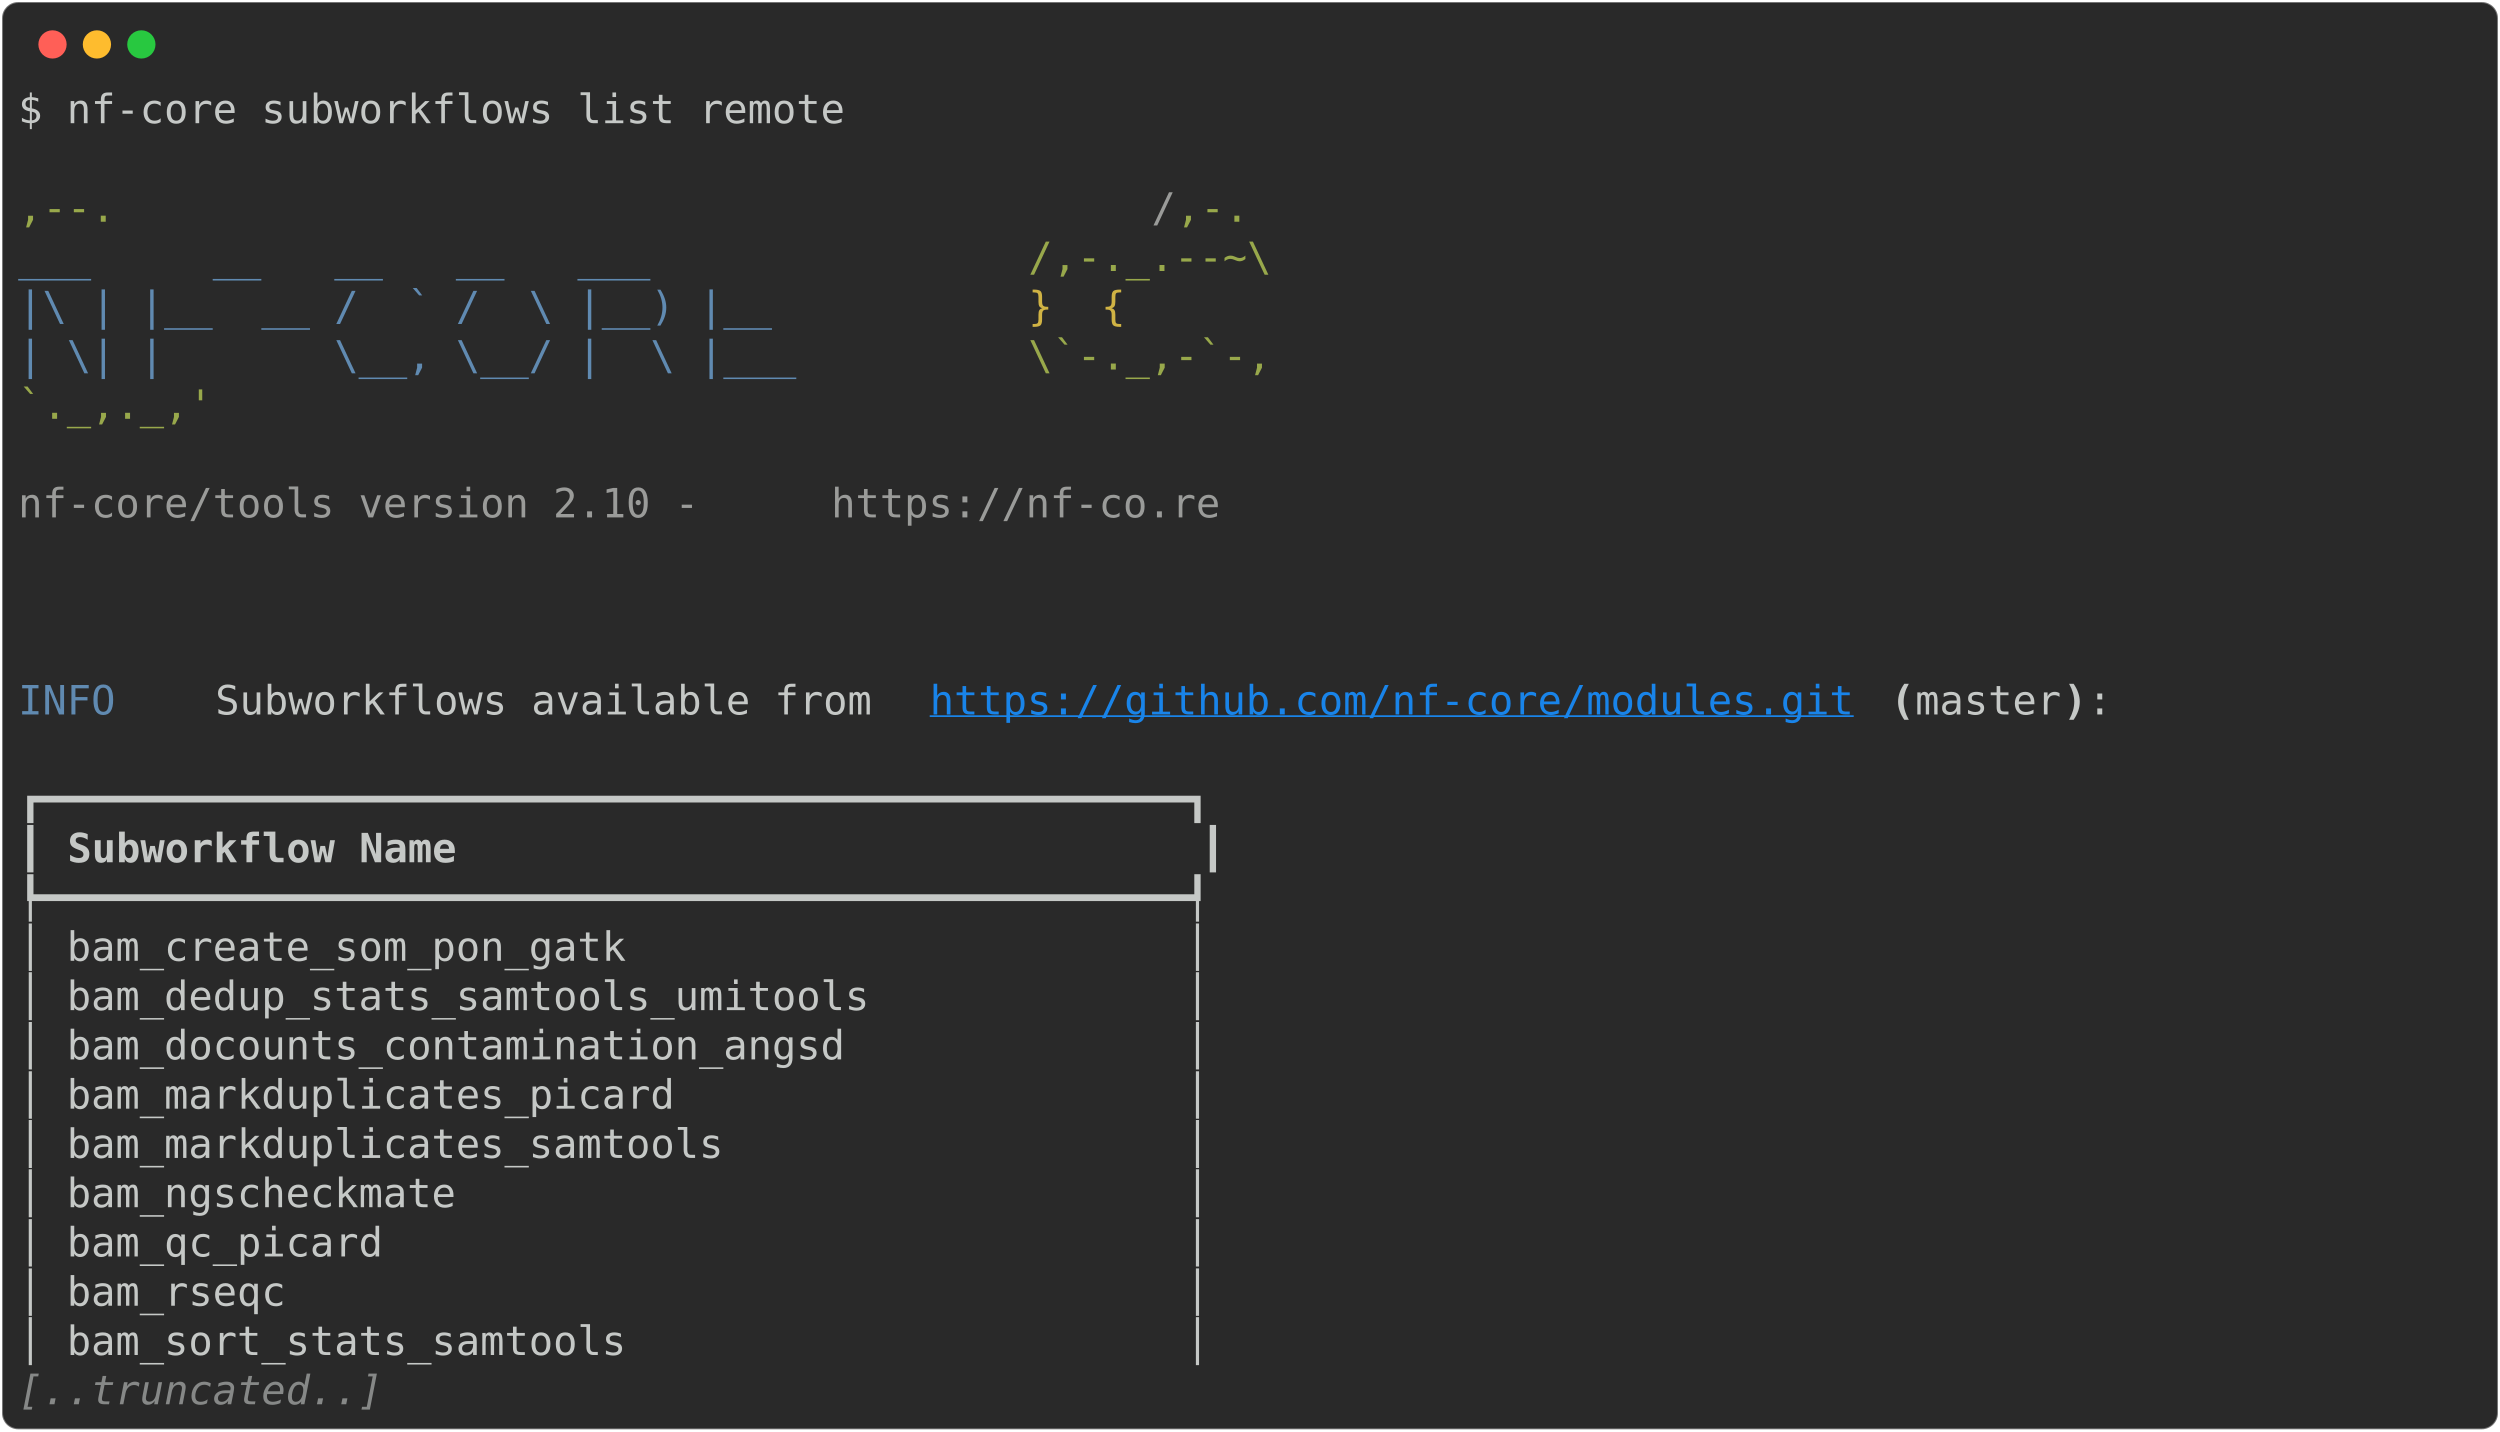
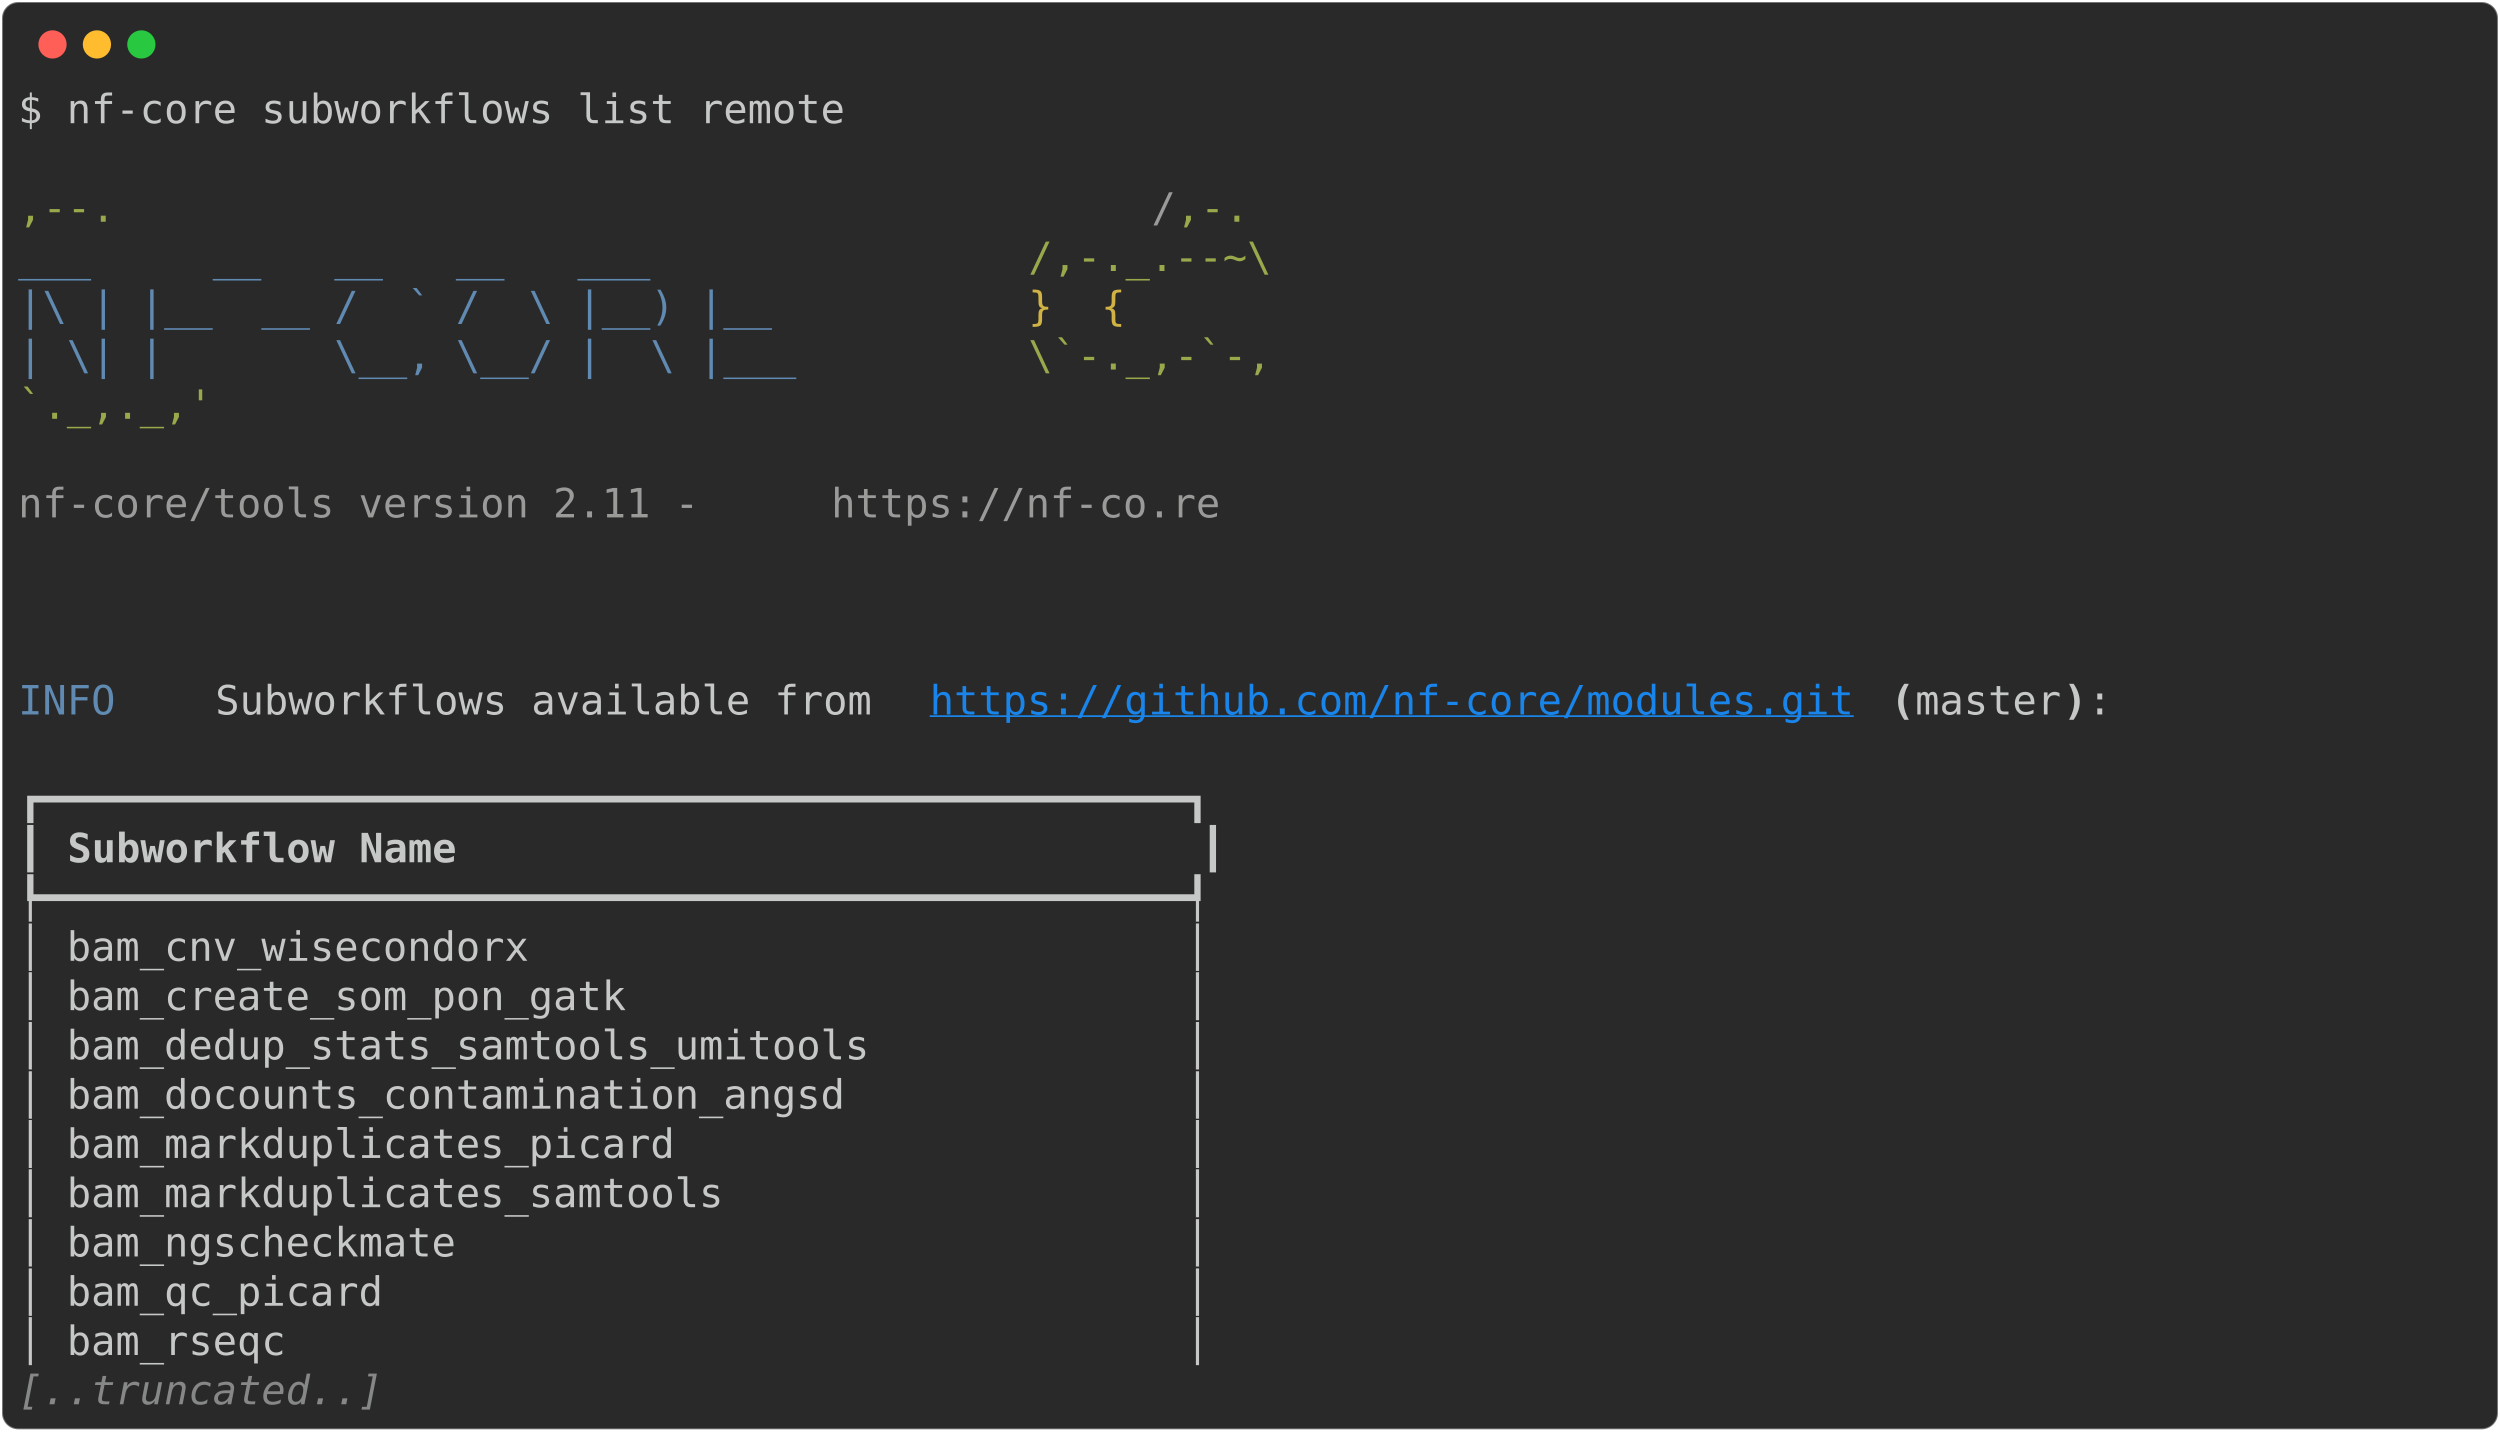
<svg xmlns="http://www.w3.org/2000/svg" class="rich-terminal" viewBox="0 0 1238 708.8">
  <style>

    @font-face {
        font-family: "Fira Code";
        src: local("FiraCode-Regular"),
                url("https://cdnjs.cloudflare.com/ajax/libs/firacode/6.2.0/woff2/FiraCode-Regular.woff2") format("woff2"),
                url("https://cdnjs.cloudflare.com/ajax/libs/firacode/6.2.0/woff/FiraCode-Regular.woff") format("woff");
        font-style: normal;
        font-weight: 400;
    }
    @font-face {
        font-family: "Fira Code";
        src: local("FiraCode-Bold"),
                url("https://cdnjs.cloudflare.com/ajax/libs/firacode/6.2.0/woff2/FiraCode-Bold.woff2") format("woff2"),
                url("https://cdnjs.cloudflare.com/ajax/libs/firacode/6.2.0/woff/FiraCode-Bold.woff") format("woff");
        font-style: bold;
        font-weight: 700;
    }

-     .terminal-929385462-matrix {
+     .terminal-2778221227-matrix {
        font-family: Fira Code, monospace;
        font-size: 20px;
        line-height: 24.4px;
        font-variant-east-asian: full-width;
    }

-     .terminal-929385462-title {
+     .terminal-2778221227-title {
        font-size: 18px;
        font-weight: bold;
        font-family: arial;
    }

-     .terminal-929385462-r1 { fill: #c5c8c6 }
- .terminal-929385462-r2 { fill: #98a84b }
- .terminal-929385462-r3 { fill: #9a9b99 }
- .terminal-929385462-r4 { fill: #608ab1 }
- .terminal-929385462-r5 { fill: #d0b344 }
- .terminal-929385462-r6 { fill: #1984e9;text-decoration: underline; }
- .terminal-929385462-r7 { fill: #c5c8c6;font-weight: bold }
- .terminal-929385462-r8 { fill: #868887;font-style: italic; }
+     .terminal-2778221227-r1 { fill: #c5c8c6 }
+ .terminal-2778221227-r2 { fill: #98a84b }
+ .terminal-2778221227-r3 { fill: #9a9b99 }
+ .terminal-2778221227-r4 { fill: #608ab1 }
+ .terminal-2778221227-r5 { fill: #d0b344 }
+ .terminal-2778221227-r6 { fill: #1984e9;text-decoration: underline; }
+ .terminal-2778221227-r7 { fill: #c5c8c6;font-weight: bold }
+ .terminal-2778221227-r8 { fill: #868887;font-style: italic; }
    </style>
  <defs>
-     <clipPath id="terminal-929385462-clip-terminal">
+     <clipPath id="terminal-2778221227-clip-terminal">
      <rect x="0" y="0" width="1219.0" height="657.8" />
    </clipPath>
-     <clipPath id="terminal-929385462-line-0">
+     <clipPath id="terminal-2778221227-line-0">
      <rect x="0" y="1.5" width="1220" height="24.65" />
    </clipPath>
-     <clipPath id="terminal-929385462-line-1">
+     <clipPath id="terminal-2778221227-line-1">
      <rect x="0" y="25.9" width="1220" height="24.65" />
    </clipPath>
-     <clipPath id="terminal-929385462-line-2">
+     <clipPath id="terminal-2778221227-line-2">
      <rect x="0" y="50.3" width="1220" height="24.65" />
    </clipPath>
-     <clipPath id="terminal-929385462-line-3">
+     <clipPath id="terminal-2778221227-line-3">
      <rect x="0" y="74.7" width="1220" height="24.65" />
    </clipPath>
-     <clipPath id="terminal-929385462-line-4">
+     <clipPath id="terminal-2778221227-line-4">
      <rect x="0" y="99.1" width="1220" height="24.65" />
    </clipPath>
-     <clipPath id="terminal-929385462-line-5">
+     <clipPath id="terminal-2778221227-line-5">
      <rect x="0" y="123.5" width="1220" height="24.65" />
    </clipPath>
-     <clipPath id="terminal-929385462-line-6">
+     <clipPath id="terminal-2778221227-line-6">
      <rect x="0" y="147.9" width="1220" height="24.65" />
    </clipPath>
-     <clipPath id="terminal-929385462-line-7">
+     <clipPath id="terminal-2778221227-line-7">
      <rect x="0" y="172.3" width="1220" height="24.65" />
    </clipPath>
-     <clipPath id="terminal-929385462-line-8">
+     <clipPath id="terminal-2778221227-line-8">
      <rect x="0" y="196.7" width="1220" height="24.65" />
    </clipPath>
-     <clipPath id="terminal-929385462-line-9">
+     <clipPath id="terminal-2778221227-line-9">
      <rect x="0" y="221.1" width="1220" height="24.65" />
    </clipPath>
-     <clipPath id="terminal-929385462-line-10">
+     <clipPath id="terminal-2778221227-line-10">
      <rect x="0" y="245.5" width="1220" height="24.65" />
    </clipPath>
-     <clipPath id="terminal-929385462-line-11">
+     <clipPath id="terminal-2778221227-line-11">
      <rect x="0" y="269.9" width="1220" height="24.65" />
    </clipPath>
-     <clipPath id="terminal-929385462-line-12">
+     <clipPath id="terminal-2778221227-line-12">
      <rect x="0" y="294.3" width="1220" height="24.65" />
    </clipPath>
-     <clipPath id="terminal-929385462-line-13">
+     <clipPath id="terminal-2778221227-line-13">
      <rect x="0" y="318.7" width="1220" height="24.65" />
    </clipPath>
-     <clipPath id="terminal-929385462-line-14">
+     <clipPath id="terminal-2778221227-line-14">
      <rect x="0" y="343.1" width="1220" height="24.65" />
    </clipPath>
-     <clipPath id="terminal-929385462-line-15">
+     <clipPath id="terminal-2778221227-line-15">
      <rect x="0" y="367.5" width="1220" height="24.65" />
    </clipPath>
-     <clipPath id="terminal-929385462-line-16">
+     <clipPath id="terminal-2778221227-line-16">
      <rect x="0" y="391.9" width="1220" height="24.65" />
    </clipPath>
-     <clipPath id="terminal-929385462-line-17">
+     <clipPath id="terminal-2778221227-line-17">
      <rect x="0" y="416.3" width="1220" height="24.65" />
    </clipPath>
-     <clipPath id="terminal-929385462-line-18">
+     <clipPath id="terminal-2778221227-line-18">
      <rect x="0" y="440.7" width="1220" height="24.65" />
    </clipPath>
-     <clipPath id="terminal-929385462-line-19">
+     <clipPath id="terminal-2778221227-line-19">
      <rect x="0" y="465.1" width="1220" height="24.65" />
    </clipPath>
-     <clipPath id="terminal-929385462-line-20">
+     <clipPath id="terminal-2778221227-line-20">
      <rect x="0" y="489.5" width="1220" height="24.65" />
    </clipPath>
-     <clipPath id="terminal-929385462-line-21">
+     <clipPath id="terminal-2778221227-line-21">
      <rect x="0" y="513.9" width="1220" height="24.65" />
    </clipPath>
-     <clipPath id="terminal-929385462-line-22">
+     <clipPath id="terminal-2778221227-line-22">
      <rect x="0" y="538.3" width="1220" height="24.65" />
    </clipPath>
-     <clipPath id="terminal-929385462-line-23">
+     <clipPath id="terminal-2778221227-line-23">
      <rect x="0" y="562.7" width="1220" height="24.65" />
    </clipPath>
-     <clipPath id="terminal-929385462-line-24">
+     <clipPath id="terminal-2778221227-line-24">
      <rect x="0" y="587.1" width="1220" height="24.65" />
    </clipPath>
-     <clipPath id="terminal-929385462-line-25">
+     <clipPath id="terminal-2778221227-line-25">
      <rect x="0" y="611.5" width="1220" height="24.65" />
    </clipPath>
  </defs>
  <rect fill="#292929" stroke="rgba(255,255,255,0.35)" stroke-width="1" x="1" y="1" width="1236" height="706.8" rx="8" />
  <g transform="translate(26,22)">
    <circle cx="0" cy="0" r="7" fill="#ff5f57" />
    <circle cx="22" cy="0" r="7" fill="#febc2e" />
    <circle cx="44" cy="0" r="7" fill="#28c840" />
  </g>
-   <g transform="translate(9, 41)" clip-path="url(#terminal-929385462-clip-terminal)">
-     <g class="terminal-929385462-matrix">
-       <text class="terminal-929385462-r1" x="0" y="20" textLength="414.8" clip-path="url(#terminal-929385462-line-0)">$ nf-core subworkflows list remote</text>
-       <text class="terminal-929385462-r1" x="1220" y="20" textLength="12.2" clip-path="url(#terminal-929385462-line-0)">
- </text>
-       <text class="terminal-929385462-r1" x="1220" y="44.4" textLength="12.2" clip-path="url(#terminal-929385462-line-1)">
- </text>
-       <text class="terminal-929385462-r2" x="0" y="68.8" textLength="561.2" clip-path="url(#terminal-929385462-line-2)">                                          ,--.</text>
-       <text class="terminal-929385462-r3" x="561.2" y="68.8" textLength="12.2" clip-path="url(#terminal-929385462-line-2)">/</text>
-       <text class="terminal-929385462-r2" x="573.4" y="68.8" textLength="36.6" clip-path="url(#terminal-929385462-line-2)">,-.</text>
-       <text class="terminal-929385462-r1" x="1220" y="68.8" textLength="12.2" clip-path="url(#terminal-929385462-line-2)">
- </text>
-       <text class="terminal-929385462-r4" x="0" y="93.2" textLength="500.2" clip-path="url(#terminal-929385462-line-3)">          ___     __   __   __   ___     </text>
-       <text class="terminal-929385462-r2" x="500.2" y="93.2" textLength="122" clip-path="url(#terminal-929385462-line-3)">/,-._.--~\</text>
-       <text class="terminal-929385462-r1" x="1220" y="93.2" textLength="12.2" clip-path="url(#terminal-929385462-line-3)">
- </text>
-       <text class="terminal-929385462-r4" x="0" y="117.6" textLength="500.2" clip-path="url(#terminal-929385462-line-4)">    |\ | |__  __ /  ` /  \ |__) |__      </text>
-       <text class="terminal-929385462-r5" x="500.2" y="117.6" textLength="85.4" clip-path="url(#terminal-929385462-line-4)">   }  {</text>
-       <text class="terminal-929385462-r1" x="1220" y="117.6" textLength="12.2" clip-path="url(#terminal-929385462-line-4)">
- </text>
-       <text class="terminal-929385462-r4" x="0" y="142" textLength="500.2" clip-path="url(#terminal-929385462-line-5)">    | \| |       \__, \__/ |  \ |___     </text>
-       <text class="terminal-929385462-r2" x="500.2" y="142" textLength="122" clip-path="url(#terminal-929385462-line-5)">\`-._,-`-,</text>
-       <text class="terminal-929385462-r1" x="1220" y="142" textLength="12.2" clip-path="url(#terminal-929385462-line-5)">
- </text>
-       <text class="terminal-929385462-r2" x="0" y="166.4" textLength="610" clip-path="url(#terminal-929385462-line-6)">                                          `._,._,'</text>
-       <text class="terminal-929385462-r1" x="1220" y="166.4" textLength="12.2" clip-path="url(#terminal-929385462-line-6)">
- </text>
-       <text class="terminal-929385462-r1" x="1220" y="190.8" textLength="12.2" clip-path="url(#terminal-929385462-line-7)">
- </text>
-       <text class="terminal-929385462-r3" x="0" y="215.2" textLength="402.6" clip-path="url(#terminal-929385462-line-8)">    nf-core/tools version 2.10 - </text>
-       <text class="terminal-929385462-r3" x="402.6" y="215.2" textLength="195.2" clip-path="url(#terminal-929385462-line-8)">https://nf-co.re</text>
-       <text class="terminal-929385462-r1" x="1220" y="215.2" textLength="12.2" clip-path="url(#terminal-929385462-line-8)">
- </text>
-       <text class="terminal-929385462-r1" x="1220" y="239.6" textLength="12.2" clip-path="url(#terminal-929385462-line-9)">
- </text>
-       <text class="terminal-929385462-r1" x="1220" y="264" textLength="12.2" clip-path="url(#terminal-929385462-line-10)">
- </text>
-       <text class="terminal-929385462-r1" x="1220" y="288.4" textLength="12.2" clip-path="url(#terminal-929385462-line-11)">
- </text>
-       <text class="terminal-929385462-r4" x="0" y="312.8" textLength="97.6" clip-path="url(#terminal-929385462-line-12)">INFO    </text>
-       <text class="terminal-929385462-r1" x="97.6" y="312.8" textLength="353.8" clip-path="url(#terminal-929385462-line-12)"> Subworkflows available from </text>
-       <text class="terminal-929385462-r6" x="451.4" y="312.8" textLength="463.6" clip-path="url(#terminal-929385462-line-12)">https://github.com/nf-core/modules.git</text>
-       <text class="terminal-929385462-r7" x="927.2" y="312.8" textLength="12.2" clip-path="url(#terminal-929385462-line-12)">(</text>
-       <text class="terminal-929385462-r1" x="939.4" y="312.8" textLength="73.2" clip-path="url(#terminal-929385462-line-12)">master</text>
-       <text class="terminal-929385462-r7" x="1012.6" y="312.8" textLength="12.2" clip-path="url(#terminal-929385462-line-12)">)</text>
-       <text class="terminal-929385462-r1" x="1024.8" y="312.8" textLength="195.2" clip-path="url(#terminal-929385462-line-12)">:               </text>
-       <text class="terminal-929385462-r1" x="1220" y="312.8" textLength="12.2" clip-path="url(#terminal-929385462-line-12)">
- </text>
-       <text class="terminal-929385462-r1" x="1220" y="337.2" textLength="12.2" clip-path="url(#terminal-929385462-line-13)">
- </text>
-       <text class="terminal-929385462-r1" x="0" y="361.6" textLength="597.8" clip-path="url(#terminal-929385462-line-14)">┏━━━━━━━━━━━━━━━━━━━━━━━━━━━━━━━━━━━━━━━━━━━━━━━┓</text>
-       <text class="terminal-929385462-r1" x="1220" y="361.6" textLength="12.2" clip-path="url(#terminal-929385462-line-14)">
- </text>
-       <text class="terminal-929385462-r1" x="0" y="386" textLength="12.2" clip-path="url(#terminal-929385462-line-15)">┃</text>
-       <text class="terminal-929385462-r7" x="24.4" y="386" textLength="549" clip-path="url(#terminal-929385462-line-15)">Subworkflow Name                             </text>
-       <text class="terminal-929385462-r1" x="585.6" y="386" textLength="12.2" clip-path="url(#terminal-929385462-line-15)">┃</text>
-       <text class="terminal-929385462-r1" x="1220" y="386" textLength="12.2" clip-path="url(#terminal-929385462-line-15)">
- </text>
-       <text class="terminal-929385462-r1" x="0" y="410.4" textLength="597.8" clip-path="url(#terminal-929385462-line-16)">┡━━━━━━━━━━━━━━━━━━━━━━━━━━━━━━━━━━━━━━━━━━━━━━━┩</text>
-       <text class="terminal-929385462-r1" x="1220" y="410.4" textLength="12.2" clip-path="url(#terminal-929385462-line-16)">
- </text>
-       <text class="terminal-929385462-r1" x="0" y="434.8" textLength="597.8" clip-path="url(#terminal-929385462-line-17)">│ bam_create_som_pon_gatk                       │</text>
-       <text class="terminal-929385462-r1" x="1220" y="434.8" textLength="12.2" clip-path="url(#terminal-929385462-line-17)">
- </text>
-       <text class="terminal-929385462-r1" x="0" y="459.2" textLength="597.8" clip-path="url(#terminal-929385462-line-18)">│ bam_dedup_stats_samtools_umitools             │</text>
-       <text class="terminal-929385462-r1" x="1220" y="459.2" textLength="12.2" clip-path="url(#terminal-929385462-line-18)">
- </text>
-       <text class="terminal-929385462-r1" x="0" y="483.6" textLength="597.8" clip-path="url(#terminal-929385462-line-19)">│ bam_docounts_contamination_angsd              │</text>
-       <text class="terminal-929385462-r1" x="1220" y="483.6" textLength="12.2" clip-path="url(#terminal-929385462-line-19)">
- </text>
-       <text class="terminal-929385462-r1" x="0" y="508" textLength="597.8" clip-path="url(#terminal-929385462-line-20)">│ bam_markduplicates_picard                     │</text>
-       <text class="terminal-929385462-r1" x="1220" y="508" textLength="12.2" clip-path="url(#terminal-929385462-line-20)">
- </text>
-       <text class="terminal-929385462-r1" x="0" y="532.4" textLength="597.8" clip-path="url(#terminal-929385462-line-21)">│ bam_markduplicates_samtools                   │</text>
-       <text class="terminal-929385462-r1" x="1220" y="532.4" textLength="12.2" clip-path="url(#terminal-929385462-line-21)">
- </text>
-       <text class="terminal-929385462-r1" x="0" y="556.8" textLength="597.8" clip-path="url(#terminal-929385462-line-22)">│ bam_ngscheckmate                              │</text>
-       <text class="terminal-929385462-r1" x="1220" y="556.8" textLength="12.2" clip-path="url(#terminal-929385462-line-22)">
- </text>
-       <text class="terminal-929385462-r1" x="0" y="581.2" textLength="597.8" clip-path="url(#terminal-929385462-line-23)">│ bam_qc_picard                                 │</text>
-       <text class="terminal-929385462-r1" x="1220" y="581.2" textLength="12.2" clip-path="url(#terminal-929385462-line-23)">
- </text>
-       <text class="terminal-929385462-r1" x="0" y="605.6" textLength="597.8" clip-path="url(#terminal-929385462-line-24)">│ bam_rseqc                                     │</text>
-       <text class="terminal-929385462-r1" x="1220" y="605.6" textLength="12.2" clip-path="url(#terminal-929385462-line-24)">
- </text>
-       <text class="terminal-929385462-r1" x="0" y="630" textLength="597.8" clip-path="url(#terminal-929385462-line-25)">│ bam_sort_stats_samtools                       │</text>
-       <text class="terminal-929385462-r1" x="1220" y="630" textLength="12.2" clip-path="url(#terminal-929385462-line-25)">
- </text>
-       <text class="terminal-929385462-r8" x="0" y="654.4" textLength="183" clip-path="url(#terminal-929385462-line-26)">[..truncated..]</text>
-       <text class="terminal-929385462-r1" x="1220" y="654.4" textLength="12.2" clip-path="url(#terminal-929385462-line-26)">
+   <g transform="translate(9, 41)" clip-path="url(#terminal-2778221227-clip-terminal)">
+     <g class="terminal-2778221227-matrix">
+       <text class="terminal-2778221227-r1" x="0" y="20" textLength="414.8" clip-path="url(#terminal-2778221227-line-0)">$ nf-core subworkflows list remote</text>
+       <text class="terminal-2778221227-r1" x="1220" y="20" textLength="12.2" clip-path="url(#terminal-2778221227-line-0)">
+ </text>
+       <text class="terminal-2778221227-r1" x="1220" y="44.4" textLength="12.2" clip-path="url(#terminal-2778221227-line-1)">
+ </text>
+       <text class="terminal-2778221227-r2" x="0" y="68.8" textLength="561.2" clip-path="url(#terminal-2778221227-line-2)">                                          ,--.</text>
+       <text class="terminal-2778221227-r3" x="561.2" y="68.8" textLength="12.2" clip-path="url(#terminal-2778221227-line-2)">/</text>
+       <text class="terminal-2778221227-r2" x="573.4" y="68.8" textLength="36.6" clip-path="url(#terminal-2778221227-line-2)">,-.</text>
+       <text class="terminal-2778221227-r1" x="1220" y="68.8" textLength="12.2" clip-path="url(#terminal-2778221227-line-2)">
+ </text>
+       <text class="terminal-2778221227-r4" x="0" y="93.2" textLength="500.2" clip-path="url(#terminal-2778221227-line-3)">          ___     __   __   __   ___     </text>
+       <text class="terminal-2778221227-r2" x="500.2" y="93.2" textLength="122" clip-path="url(#terminal-2778221227-line-3)">/,-._.--~\</text>
+       <text class="terminal-2778221227-r1" x="1220" y="93.2" textLength="12.2" clip-path="url(#terminal-2778221227-line-3)">
+ </text>
+       <text class="terminal-2778221227-r4" x="0" y="117.6" textLength="500.2" clip-path="url(#terminal-2778221227-line-4)">    |\ | |__  __ /  ` /  \ |__) |__      </text>
+       <text class="terminal-2778221227-r5" x="500.2" y="117.6" textLength="85.4" clip-path="url(#terminal-2778221227-line-4)">   }  {</text>
+       <text class="terminal-2778221227-r1" x="1220" y="117.6" textLength="12.2" clip-path="url(#terminal-2778221227-line-4)">
+ </text>
+       <text class="terminal-2778221227-r4" x="0" y="142" textLength="500.2" clip-path="url(#terminal-2778221227-line-5)">    | \| |       \__, \__/ |  \ |___     </text>
+       <text class="terminal-2778221227-r2" x="500.2" y="142" textLength="122" clip-path="url(#terminal-2778221227-line-5)">\`-._,-`-,</text>
+       <text class="terminal-2778221227-r1" x="1220" y="142" textLength="12.2" clip-path="url(#terminal-2778221227-line-5)">
+ </text>
+       <text class="terminal-2778221227-r2" x="0" y="166.4" textLength="610" clip-path="url(#terminal-2778221227-line-6)">                                          `._,._,'</text>
+       <text class="terminal-2778221227-r1" x="1220" y="166.4" textLength="12.2" clip-path="url(#terminal-2778221227-line-6)">
+ </text>
+       <text class="terminal-2778221227-r1" x="1220" y="190.8" textLength="12.2" clip-path="url(#terminal-2778221227-line-7)">
+ </text>
+       <text class="terminal-2778221227-r3" x="0" y="215.2" textLength="402.6" clip-path="url(#terminal-2778221227-line-8)">    nf-core/tools version 2.11 - </text>
+       <text class="terminal-2778221227-r3" x="402.6" y="215.2" textLength="195.2" clip-path="url(#terminal-2778221227-line-8)">https://nf-co.re</text>
+       <text class="terminal-2778221227-r1" x="1220" y="215.2" textLength="12.2" clip-path="url(#terminal-2778221227-line-8)">
+ </text>
+       <text class="terminal-2778221227-r1" x="1220" y="239.6" textLength="12.2" clip-path="url(#terminal-2778221227-line-9)">
+ </text>
+       <text class="terminal-2778221227-r1" x="1220" y="264" textLength="12.2" clip-path="url(#terminal-2778221227-line-10)">
+ </text>
+       <text class="terminal-2778221227-r1" x="1220" y="288.4" textLength="12.2" clip-path="url(#terminal-2778221227-line-11)">
+ </text>
+       <text class="terminal-2778221227-r4" x="0" y="312.8" textLength="97.6" clip-path="url(#terminal-2778221227-line-12)">INFO    </text>
+       <text class="terminal-2778221227-r1" x="97.6" y="312.8" textLength="353.8" clip-path="url(#terminal-2778221227-line-12)"> Subworkflows available from </text>
+       <text class="terminal-2778221227-r6" x="451.4" y="312.8" textLength="463.6" clip-path="url(#terminal-2778221227-line-12)">https://github.com/nf-core/modules.git</text>
+       <text class="terminal-2778221227-r7" x="927.2" y="312.8" textLength="12.2" clip-path="url(#terminal-2778221227-line-12)">(</text>
+       <text class="terminal-2778221227-r1" x="939.4" y="312.8" textLength="73.2" clip-path="url(#terminal-2778221227-line-12)">master</text>
+       <text class="terminal-2778221227-r7" x="1012.6" y="312.8" textLength="12.2" clip-path="url(#terminal-2778221227-line-12)">)</text>
+       <text class="terminal-2778221227-r1" x="1024.8" y="312.8" textLength="195.2" clip-path="url(#terminal-2778221227-line-12)">:               </text>
+       <text class="terminal-2778221227-r1" x="1220" y="312.8" textLength="12.2" clip-path="url(#terminal-2778221227-line-12)">
+ </text>
+       <text class="terminal-2778221227-r1" x="1220" y="337.2" textLength="12.2" clip-path="url(#terminal-2778221227-line-13)">
+ </text>
+       <text class="terminal-2778221227-r1" x="0" y="361.6" textLength="597.8" clip-path="url(#terminal-2778221227-line-14)">┏━━━━━━━━━━━━━━━━━━━━━━━━━━━━━━━━━━━━━━━━━━━━━━━┓</text>
+       <text class="terminal-2778221227-r1" x="1220" y="361.6" textLength="12.2" clip-path="url(#terminal-2778221227-line-14)">
+ </text>
+       <text class="terminal-2778221227-r1" x="0" y="386" textLength="12.2" clip-path="url(#terminal-2778221227-line-15)">┃</text>
+       <text class="terminal-2778221227-r7" x="24.4" y="386" textLength="549" clip-path="url(#terminal-2778221227-line-15)">Subworkflow Name                             </text>
+       <text class="terminal-2778221227-r1" x="585.6" y="386" textLength="12.2" clip-path="url(#terminal-2778221227-line-15)">┃</text>
+       <text class="terminal-2778221227-r1" x="1220" y="386" textLength="12.2" clip-path="url(#terminal-2778221227-line-15)">
+ </text>
+       <text class="terminal-2778221227-r1" x="0" y="410.4" textLength="597.8" clip-path="url(#terminal-2778221227-line-16)">┡━━━━━━━━━━━━━━━━━━━━━━━━━━━━━━━━━━━━━━━━━━━━━━━┩</text>
+       <text class="terminal-2778221227-r1" x="1220" y="410.4" textLength="12.2" clip-path="url(#terminal-2778221227-line-16)">
+ </text>
+       <text class="terminal-2778221227-r1" x="0" y="434.8" textLength="597.8" clip-path="url(#terminal-2778221227-line-17)">│ bam_cnv_wisecondorx                           │</text>
+       <text class="terminal-2778221227-r1" x="1220" y="434.8" textLength="12.2" clip-path="url(#terminal-2778221227-line-17)">
+ </text>
+       <text class="terminal-2778221227-r1" x="0" y="459.2" textLength="597.8" clip-path="url(#terminal-2778221227-line-18)">│ bam_create_som_pon_gatk                       │</text>
+       <text class="terminal-2778221227-r1" x="1220" y="459.2" textLength="12.2" clip-path="url(#terminal-2778221227-line-18)">
+ </text>
+       <text class="terminal-2778221227-r1" x="0" y="483.6" textLength="597.8" clip-path="url(#terminal-2778221227-line-19)">│ bam_dedup_stats_samtools_umitools             │</text>
+       <text class="terminal-2778221227-r1" x="1220" y="483.6" textLength="12.2" clip-path="url(#terminal-2778221227-line-19)">
+ </text>
+       <text class="terminal-2778221227-r1" x="0" y="508" textLength="597.8" clip-path="url(#terminal-2778221227-line-20)">│ bam_docounts_contamination_angsd              │</text>
+       <text class="terminal-2778221227-r1" x="1220" y="508" textLength="12.2" clip-path="url(#terminal-2778221227-line-20)">
+ </text>
+       <text class="terminal-2778221227-r1" x="0" y="532.4" textLength="597.8" clip-path="url(#terminal-2778221227-line-21)">│ bam_markduplicates_picard                     │</text>
+       <text class="terminal-2778221227-r1" x="1220" y="532.4" textLength="12.2" clip-path="url(#terminal-2778221227-line-21)">
+ </text>
+       <text class="terminal-2778221227-r1" x="0" y="556.8" textLength="597.8" clip-path="url(#terminal-2778221227-line-22)">│ bam_markduplicates_samtools                   │</text>
+       <text class="terminal-2778221227-r1" x="1220" y="556.8" textLength="12.2" clip-path="url(#terminal-2778221227-line-22)">
+ </text>
+       <text class="terminal-2778221227-r1" x="0" y="581.2" textLength="597.8" clip-path="url(#terminal-2778221227-line-23)">│ bam_ngscheckmate                              │</text>
+       <text class="terminal-2778221227-r1" x="1220" y="581.2" textLength="12.2" clip-path="url(#terminal-2778221227-line-23)">
+ </text>
+       <text class="terminal-2778221227-r1" x="0" y="605.6" textLength="597.8" clip-path="url(#terminal-2778221227-line-24)">│ bam_qc_picard                                 │</text>
+       <text class="terminal-2778221227-r1" x="1220" y="605.6" textLength="12.2" clip-path="url(#terminal-2778221227-line-24)">
+ </text>
+       <text class="terminal-2778221227-r1" x="0" y="630" textLength="597.8" clip-path="url(#terminal-2778221227-line-25)">│ bam_rseqc                                     │</text>
+       <text class="terminal-2778221227-r1" x="1220" y="630" textLength="12.2" clip-path="url(#terminal-2778221227-line-25)">
+ </text>
+       <text class="terminal-2778221227-r8" x="0" y="654.4" textLength="183" clip-path="url(#terminal-2778221227-line-26)">[..truncated..]</text>
+       <text class="terminal-2778221227-r1" x="1220" y="654.4" textLength="12.2" clip-path="url(#terminal-2778221227-line-26)">
</text>
    </g>
  </g>
</svg>
